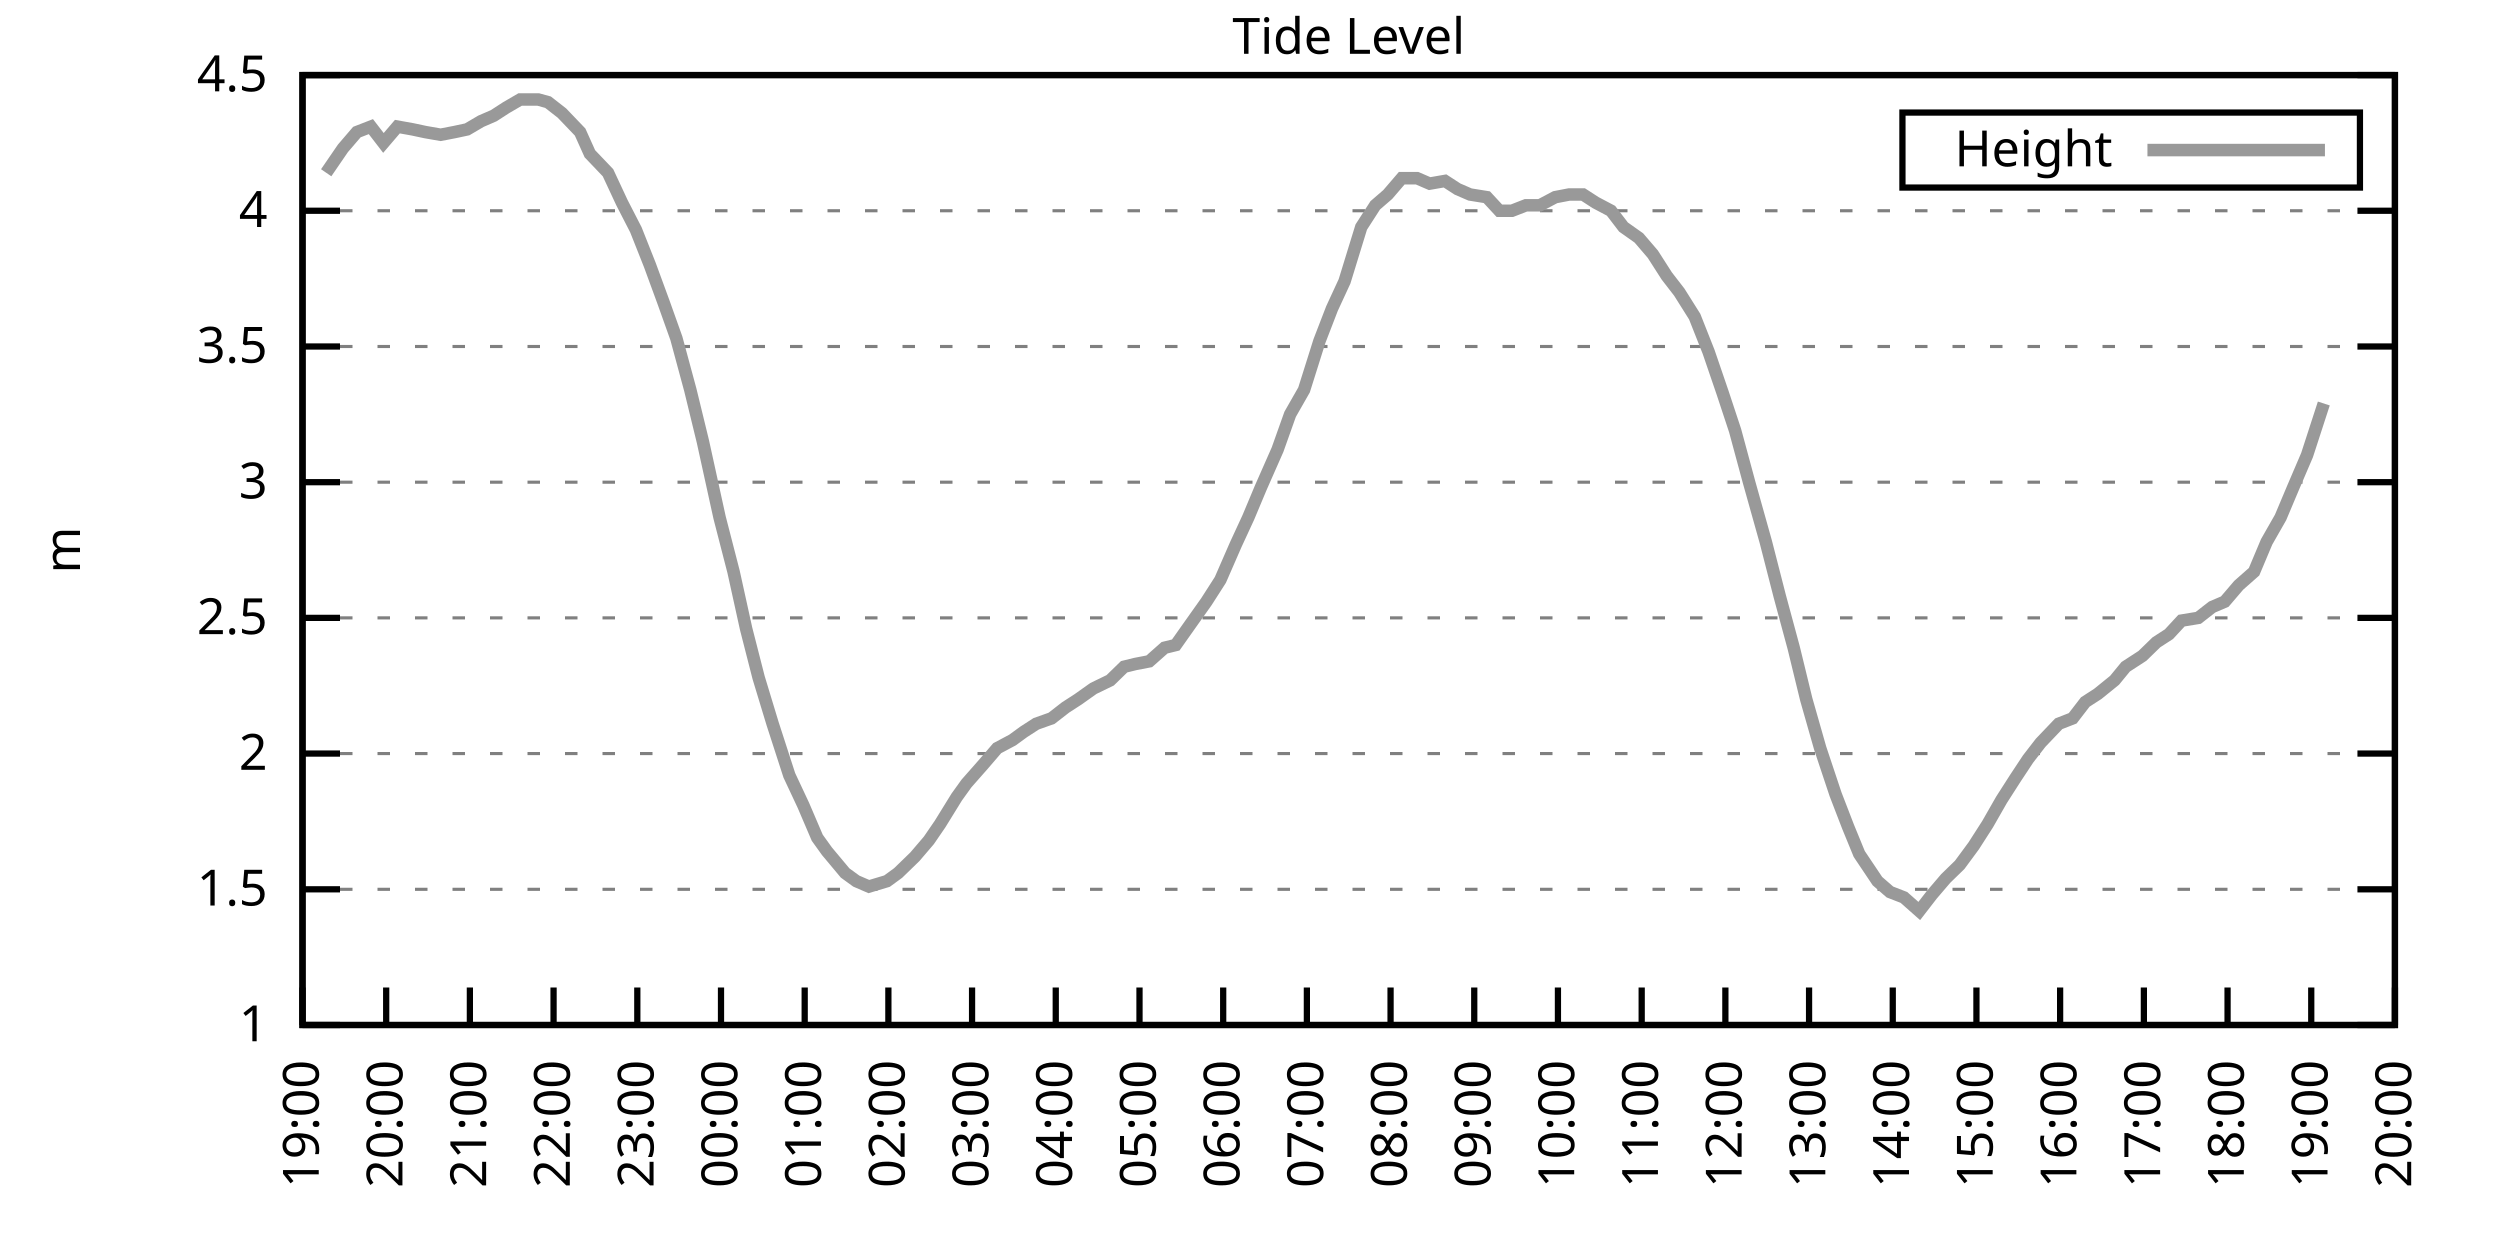
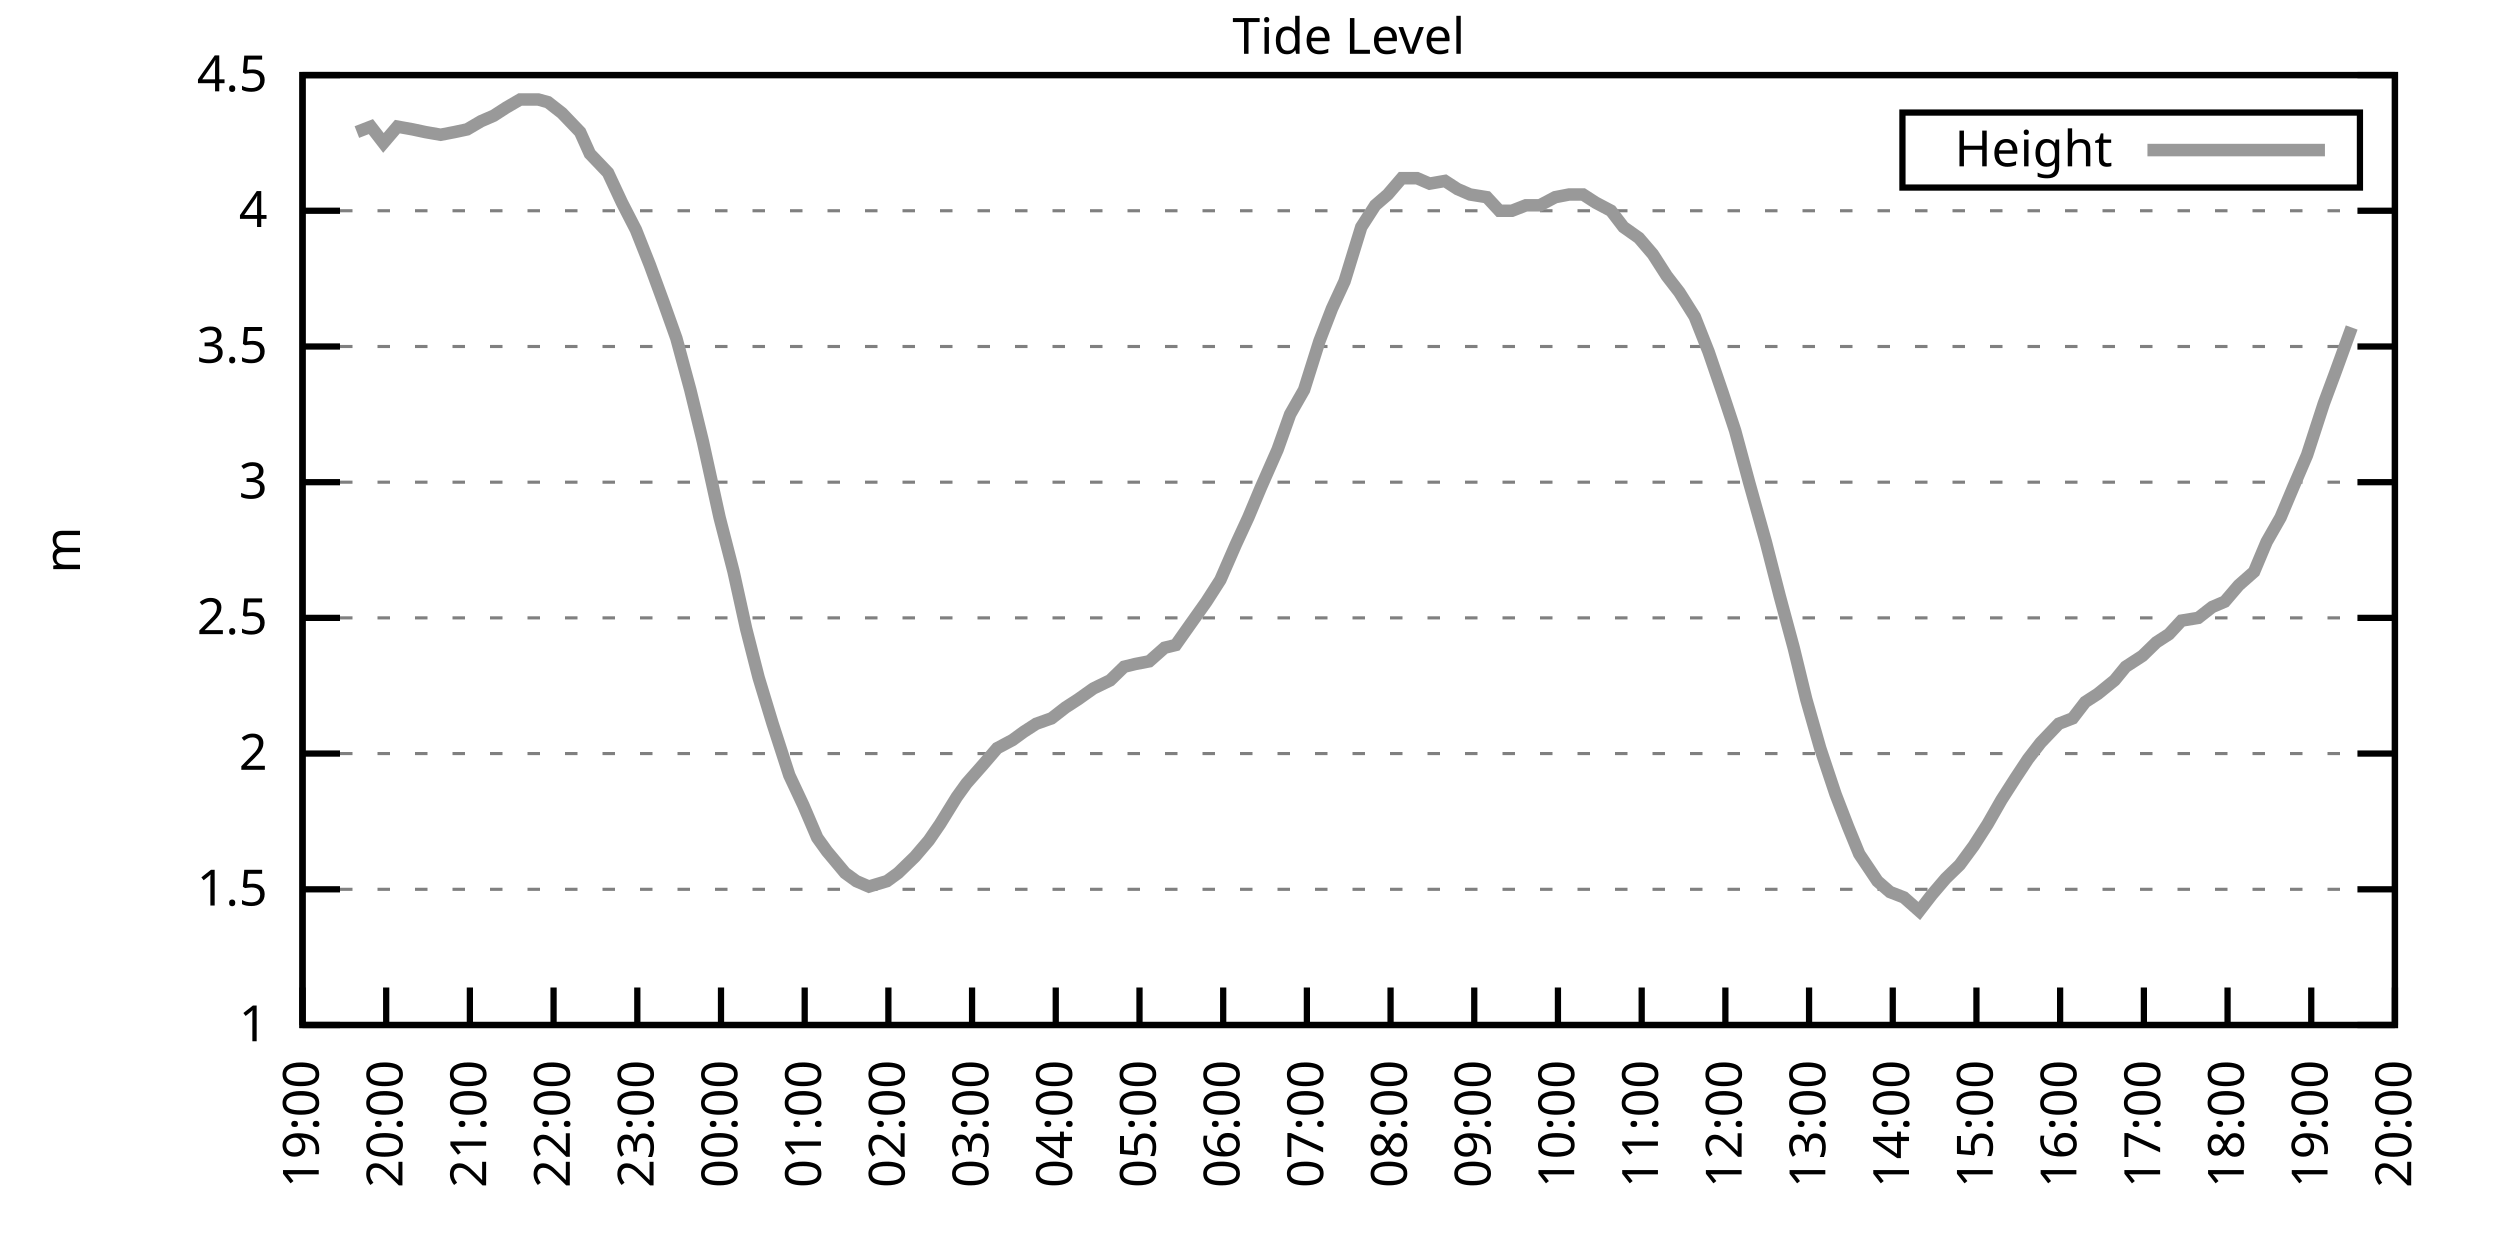
<svg xmlns="http://www.w3.org/2000/svg" xmlns:xlink="http://www.w3.org/1999/xlink" width="400" height="200" viewBox="0 0 400 200">
  <g id="gnuplot_canvas">
    <rect x="0" y="0" width="400" height="200" fill="none" />
    <defs>
      <circle id="gpDot" r="0.5" stroke-width="0.5" stroke="currentColor" />
      <path id="gpPt0" stroke-width="0.333" stroke="currentColor" d="M-1,0 h2 M0,-1 v2" />
      <path id="gpPt1" stroke-width="0.333" stroke="currentColor" d="M-1,-1 L1,1 M1,-1 L-1,1" />
      <path id="gpPt2" stroke-width="0.333" stroke="currentColor" d="M-1,0 L1,0 M0,-1 L0,1 M-1,-1 L1,1 M-1,1 L1,-1" />
      <rect id="gpPt3" stroke-width="0.333" stroke="currentColor" x="-1" y="-1" width="2" height="2" />
      <rect id="gpPt4" stroke-width="0.333" stroke="currentColor" fill="currentColor" x="-1" y="-1" width="2" height="2" />
      <circle id="gpPt5" stroke-width="0.333" stroke="currentColor" cx="0" cy="0" r="1" />
      <use xlink:href="#gpPt5" id="gpPt6" fill="currentColor" stroke="none" />
      <path id="gpPt7" stroke-width="0.333" stroke="currentColor" d="M0,-1.33 L-1.33,0.67 L1.33,0.67 z" />
      <use xlink:href="#gpPt7" id="gpPt8" fill="currentColor" stroke="none" />
      <use xlink:href="#gpPt7" id="gpPt9" stroke="currentColor" transform="rotate(180)" />
      <use xlink:href="#gpPt9" id="gpPt10" fill="currentColor" stroke="none" />
      <use xlink:href="#gpPt3" id="gpPt11" stroke="currentColor" transform="rotate(45)" />
      <use xlink:href="#gpPt11" id="gpPt12" fill="currentColor" stroke="none" />
      <path id="gpPt13" stroke-width="0.333" stroke="currentColor" d="M0,1.330 L1.265,0.411 L0.782,-1.067 L-0.782,-1.076 L-1.265,0.411 z" />
      <use xlink:href="#gpPt13" id="gpPt14" fill="currentColor" stroke="none" />
      <filter id="textbox" filterUnits="objectBoundingBox" x="0" y="0" height="1" width="1">
        <feFlood flood-color="white" flood-opacity="1" result="bgnd" />
        <feComposite in="SourceGraphic" in2="bgnd" operator="atop" />
      </filter>
      <filter id="greybox" filterUnits="objectBoundingBox" x="0" y="0" height="1" width="1">
        <feFlood flood-color="lightgrey" flood-opacity="1" result="grey" />
        <feComposite in="SourceGraphic" in2="grey" operator="atop" />
      </filter>
    </defs>
    <g fill="none" color="white" stroke="currentColor" stroke-width="1.00" stroke-linecap="butt" stroke-linejoin="miter">
</g>
    <g fill="none" color="black" stroke="currentColor" stroke-width="1.00" stroke-linecap="butt" stroke-linejoin="miter">
      <g stroke="none" shape-rendering="crispEdges">
        <polygon fill="rgb(255, 255, 255)" points="48.40,164.00 383.18,164.00 383.18,12.02 48.40,12.02 " />
      </g>
    </g>
    <g fill="none" color="black" stroke="currentColor" stroke-width="1.00" stroke-linecap="butt" stroke-linejoin="miter">
</g>
    <g fill="none" color="black" stroke="black" stroke-width="0.50" stroke-linecap="butt" stroke-linejoin="miter">
</g>
    <g fill="none" color="gray" stroke="currentColor" stroke-width="0.50" stroke-linecap="butt" stroke-linejoin="miter">
      <path stroke="gray" stroke-dasharray="2,4" class="gridline" d="M48.40,164.00 L383.19,164.00  " />
    </g>
    <g fill="none" color="gray" stroke="gray" stroke-width="1.00" stroke-linecap="butt" stroke-linejoin="miter">
</g>
    <g fill="none" color="black" stroke="currentColor" stroke-width="1.00" stroke-linecap="butt" stroke-linejoin="miter">
      <path stroke="black" d="M48.40,164.00 L54.40,164.00 M383.19,164.00 L377.19,164.00  " />
      <g transform="translate(42.80,166.60)" stroke="none" fill="black" font-family="Sans" font-size="8.00" text-anchor="end">
        <text>
          <tspan font-family="Sans"> 1</tspan>
        </text>
      </g>
    </g>
    <g fill="none" color="black" stroke="currentColor" stroke-width="1.00" stroke-linecap="butt" stroke-linejoin="miter">
</g>
    <g fill="none" color="black" stroke="black" stroke-width="0.50" stroke-linecap="butt" stroke-linejoin="miter">
</g>
    <g fill="none" color="gray" stroke="currentColor" stroke-width="0.50" stroke-linecap="butt" stroke-linejoin="miter">
      <path stroke="gray" stroke-dasharray="2,4" class="gridline" d="M48.40,142.29 L383.19,142.29  " />
    </g>
    <g fill="none" color="gray" stroke="gray" stroke-width="1.00" stroke-linecap="butt" stroke-linejoin="miter">
</g>
    <g fill="none" color="black" stroke="currentColor" stroke-width="1.00" stroke-linecap="butt" stroke-linejoin="miter">
      <path stroke="black" d="M48.40,142.29 L54.40,142.29 M383.19,142.29 L377.19,142.29  " />
      <g transform="translate(42.80,144.89)" stroke="none" fill="black" font-family="Sans" font-size="8.00" text-anchor="end">
        <text>
          <tspan font-family="Sans"> 1.5</tspan>
        </text>
      </g>
    </g>
    <g fill="none" color="black" stroke="currentColor" stroke-width="1.00" stroke-linecap="butt" stroke-linejoin="miter">
</g>
    <g fill="none" color="black" stroke="black" stroke-width="0.50" stroke-linecap="butt" stroke-linejoin="miter">
</g>
    <g fill="none" color="gray" stroke="currentColor" stroke-width="0.50" stroke-linecap="butt" stroke-linejoin="miter">
      <path stroke="gray" stroke-dasharray="2,4" class="gridline" d="M48.40,120.57 L383.19,120.57  " />
    </g>
    <g fill="none" color="gray" stroke="gray" stroke-width="1.00" stroke-linecap="butt" stroke-linejoin="miter">
</g>
    <g fill="none" color="black" stroke="currentColor" stroke-width="1.00" stroke-linecap="butt" stroke-linejoin="miter">
      <path stroke="black" d="M48.40,120.57 L54.40,120.57 M383.19,120.57 L377.19,120.57  " />
      <g transform="translate(42.80,123.17)" stroke="none" fill="black" font-family="Sans" font-size="8.00" text-anchor="end">
        <text>
          <tspan font-family="Sans"> 2</tspan>
        </text>
      </g>
    </g>
    <g fill="none" color="black" stroke="currentColor" stroke-width="1.00" stroke-linecap="butt" stroke-linejoin="miter">
</g>
    <g fill="none" color="black" stroke="black" stroke-width="0.50" stroke-linecap="butt" stroke-linejoin="miter">
</g>
    <g fill="none" color="gray" stroke="currentColor" stroke-width="0.50" stroke-linecap="butt" stroke-linejoin="miter">
      <path stroke="gray" stroke-dasharray="2,4" class="gridline" d="M48.40,98.86 L383.19,98.86  " />
    </g>
    <g fill="none" color="gray" stroke="gray" stroke-width="1.00" stroke-linecap="butt" stroke-linejoin="miter">
</g>
    <g fill="none" color="black" stroke="currentColor" stroke-width="1.00" stroke-linecap="butt" stroke-linejoin="miter">
      <path stroke="black" d="M48.40,98.86 L54.40,98.86 M383.19,98.86 L377.19,98.86  " />
      <g transform="translate(42.80,101.46)" stroke="none" fill="black" font-family="Sans" font-size="8.00" text-anchor="end">
        <text>
          <tspan font-family="Sans"> 2.5</tspan>
        </text>
      </g>
    </g>
    <g fill="none" color="black" stroke="currentColor" stroke-width="1.00" stroke-linecap="butt" stroke-linejoin="miter">
</g>
    <g fill="none" color="black" stroke="black" stroke-width="0.50" stroke-linecap="butt" stroke-linejoin="miter">
</g>
    <g fill="none" color="gray" stroke="currentColor" stroke-width="0.50" stroke-linecap="butt" stroke-linejoin="miter">
      <path stroke="gray" stroke-dasharray="2,4" class="gridline" d="M48.40,77.15 L383.19,77.15  " />
    </g>
    <g fill="none" color="gray" stroke="gray" stroke-width="1.00" stroke-linecap="butt" stroke-linejoin="miter">
</g>
    <g fill="none" color="black" stroke="currentColor" stroke-width="1.00" stroke-linecap="butt" stroke-linejoin="miter">
      <path stroke="black" d="M48.40,77.15 L54.40,77.15 M383.19,77.15 L377.19,77.15  " />
      <g transform="translate(42.80,79.75)" stroke="none" fill="black" font-family="Sans" font-size="8.00" text-anchor="end">
        <text>
          <tspan font-family="Sans"> 3</tspan>
        </text>
      </g>
    </g>
    <g fill="none" color="black" stroke="currentColor" stroke-width="1.00" stroke-linecap="butt" stroke-linejoin="miter">
</g>
    <g fill="none" color="black" stroke="black" stroke-width="0.50" stroke-linecap="butt" stroke-linejoin="miter">
</g>
    <g fill="none" color="gray" stroke="currentColor" stroke-width="0.50" stroke-linecap="butt" stroke-linejoin="miter">
      <path stroke="gray" stroke-dasharray="2,4" class="gridline" d="M48.40,55.44 L383.19,55.44  " />
    </g>
    <g fill="none" color="gray" stroke="gray" stroke-width="1.00" stroke-linecap="butt" stroke-linejoin="miter">
</g>
    <g fill="none" color="black" stroke="currentColor" stroke-width="1.00" stroke-linecap="butt" stroke-linejoin="miter">
      <path stroke="black" d="M48.40,55.44 L54.40,55.44 M383.19,55.44 L377.19,55.44  " />
      <g transform="translate(42.80,58.04)" stroke="none" fill="black" font-family="Sans" font-size="8.00" text-anchor="end">
        <text>
          <tspan font-family="Sans"> 3.5</tspan>
        </text>
      </g>
    </g>
    <g fill="none" color="black" stroke="currentColor" stroke-width="1.00" stroke-linecap="butt" stroke-linejoin="miter">
</g>
    <g fill="none" color="black" stroke="black" stroke-width="0.50" stroke-linecap="butt" stroke-linejoin="miter">
</g>
    <g fill="none" color="gray" stroke="currentColor" stroke-width="0.50" stroke-linecap="butt" stroke-linejoin="miter">
      <path stroke="gray" stroke-dasharray="2,4" class="gridline" d="M48.40,33.72 L383.19,33.72  " />
    </g>
    <g fill="none" color="gray" stroke="gray" stroke-width="1.00" stroke-linecap="butt" stroke-linejoin="miter">
</g>
    <g fill="none" color="black" stroke="currentColor" stroke-width="1.00" stroke-linecap="butt" stroke-linejoin="miter">
      <path stroke="black" d="M48.40,33.72 L54.40,33.72 M383.19,33.72 L377.19,33.72  " />
      <g transform="translate(42.80,36.32)" stroke="none" fill="black" font-family="Sans" font-size="8.00" text-anchor="end">
        <text>
          <tspan font-family="Sans"> 4</tspan>
        </text>
      </g>
    </g>
    <g fill="none" color="black" stroke="currentColor" stroke-width="1.00" stroke-linecap="butt" stroke-linejoin="miter">
</g>
    <g fill="none" color="black" stroke="black" stroke-width="0.50" stroke-linecap="butt" stroke-linejoin="miter">
</g>
    <g fill="none" color="gray" stroke="currentColor" stroke-width="0.50" stroke-linecap="butt" stroke-linejoin="miter">
      <path stroke="gray" stroke-dasharray="2,4" class="gridline" d="M48.40,12.01 L383.19,12.01  " />
    </g>
    <g fill="none" color="gray" stroke="gray" stroke-width="1.00" stroke-linecap="butt" stroke-linejoin="miter">
</g>
    <g fill="none" color="black" stroke="currentColor" stroke-width="1.00" stroke-linecap="butt" stroke-linejoin="miter">
      <path stroke="black" d="M48.40,12.01 L54.40,12.01 M383.19,12.01 L377.19,12.01  " />
      <g transform="translate(42.80,14.61)" stroke="none" fill="black" font-family="Sans" font-size="8.00" text-anchor="end">
        <text>
          <tspan font-family="Sans"> 4.5</tspan>
        </text>
      </g>
    </g>
    <g fill="none" color="black" stroke="currentColor" stroke-width="1.00" stroke-linecap="butt" stroke-linejoin="miter">
      <path stroke="black" d="M48.40,164.00 L48.40,158.00  " />
      <g transform="translate(51.00,169.60) rotate(270.00)" stroke="none" fill="black" font-family="Sans" font-size="8.00" text-anchor="end">
        <text>
          <tspan font-family="Sans">19:00</tspan>
        </text>
      </g>
    </g>
    <g fill="none" color="black" stroke="currentColor" stroke-width="1.00" stroke-linecap="butt" stroke-linejoin="miter">
      <path stroke="black" d="M61.79,164.00 L61.79,158.00  " />
      <g transform="translate(64.39,169.60) rotate(270.00)" stroke="none" fill="black" font-family="Sans" font-size="8.00" text-anchor="end">
        <text>
          <tspan font-family="Sans">20:00</tspan>
        </text>
      </g>
    </g>
    <g fill="none" color="black" stroke="currentColor" stroke-width="1.00" stroke-linecap="butt" stroke-linejoin="miter">
      <path stroke="black" d="M75.18,164.00 L75.18,158.00  " />
      <g transform="translate(77.78,169.60) rotate(270.00)" stroke="none" fill="black" font-family="Sans" font-size="8.00" text-anchor="end">
        <text>
          <tspan font-family="Sans">21:00</tspan>
        </text>
      </g>
    </g>
    <g fill="none" color="black" stroke="currentColor" stroke-width="1.00" stroke-linecap="butt" stroke-linejoin="miter">
      <path stroke="black" d="M88.57,164.00 L88.57,158.00  " />
      <g transform="translate(91.17,169.60) rotate(270.00)" stroke="none" fill="black" font-family="Sans" font-size="8.00" text-anchor="end">
        <text>
          <tspan font-family="Sans">22:00</tspan>
        </text>
      </g>
    </g>
    <g fill="none" color="black" stroke="currentColor" stroke-width="1.00" stroke-linecap="butt" stroke-linejoin="miter">
      <path stroke="black" d="M101.97,164.00 L101.97,158.00  " />
      <g transform="translate(104.57,169.60) rotate(270.00)" stroke="none" fill="black" font-family="Sans" font-size="8.00" text-anchor="end">
        <text>
          <tspan font-family="Sans">23:00</tspan>
        </text>
      </g>
    </g>
    <g fill="none" color="black" stroke="currentColor" stroke-width="1.00" stroke-linecap="butt" stroke-linejoin="miter">
      <path stroke="black" d="M115.36,164.00 L115.36,158.00  " />
      <g transform="translate(117.96,169.60) rotate(270.00)" stroke="none" fill="black" font-family="Sans" font-size="8.00" text-anchor="end">
        <text>
          <tspan font-family="Sans">00:00</tspan>
        </text>
      </g>
    </g>
    <g fill="none" color="black" stroke="currentColor" stroke-width="1.00" stroke-linecap="butt" stroke-linejoin="miter">
      <path stroke="black" d="M128.75,164.00 L128.75,158.00  " />
      <g transform="translate(131.35,169.60) rotate(270.00)" stroke="none" fill="black" font-family="Sans" font-size="8.00" text-anchor="end">
        <text>
          <tspan font-family="Sans">01:00</tspan>
        </text>
      </g>
    </g>
    <g fill="none" color="black" stroke="currentColor" stroke-width="1.00" stroke-linecap="butt" stroke-linejoin="miter">
      <path stroke="black" d="M142.14,164.00 L142.14,158.00  " />
      <g transform="translate(144.74,169.60) rotate(270.00)" stroke="none" fill="black" font-family="Sans" font-size="8.00" text-anchor="end">
        <text>
          <tspan font-family="Sans">02:00</tspan>
        </text>
      </g>
    </g>
    <g fill="none" color="black" stroke="currentColor" stroke-width="1.00" stroke-linecap="butt" stroke-linejoin="miter">
      <path stroke="black" d="M155.53,164.00 L155.53,158.00  " />
      <g transform="translate(158.13,169.60) rotate(270.00)" stroke="none" fill="black" font-family="Sans" font-size="8.00" text-anchor="end">
        <text>
          <tspan font-family="Sans">03:00</tspan>
        </text>
      </g>
    </g>
    <g fill="none" color="black" stroke="currentColor" stroke-width="1.00" stroke-linecap="butt" stroke-linejoin="miter">
      <path stroke="black" d="M168.92,164.00 L168.92,158.00  " />
      <g transform="translate(171.52,169.60) rotate(270.00)" stroke="none" fill="black" font-family="Sans" font-size="8.00" text-anchor="end">
        <text>
          <tspan font-family="Sans">04:00</tspan>
        </text>
      </g>
    </g>
    <g fill="none" color="black" stroke="currentColor" stroke-width="1.00" stroke-linecap="butt" stroke-linejoin="miter">
      <path stroke="black" d="M182.32,164.00 L182.32,158.00  " />
      <g transform="translate(184.92,169.60) rotate(270.00)" stroke="none" fill="black" font-family="Sans" font-size="8.00" text-anchor="end">
        <text>
          <tspan font-family="Sans">05:00</tspan>
        </text>
      </g>
    </g>
    <g fill="none" color="black" stroke="currentColor" stroke-width="1.00" stroke-linecap="butt" stroke-linejoin="miter">
      <path stroke="black" d="M195.71,164.00 L195.71,158.00  " />
      <g transform="translate(198.31,169.60) rotate(270.00)" stroke="none" fill="black" font-family="Sans" font-size="8.00" text-anchor="end">
        <text>
          <tspan font-family="Sans">06:00</tspan>
        </text>
      </g>
    </g>
    <g fill="none" color="black" stroke="currentColor" stroke-width="1.00" stroke-linecap="butt" stroke-linejoin="miter">
      <path stroke="black" d="M209.10,164.00 L209.10,158.00  " />
      <g transform="translate(211.70,169.60) rotate(270.00)" stroke="none" fill="black" font-family="Sans" font-size="8.00" text-anchor="end">
        <text>
          <tspan font-family="Sans">07:00</tspan>
        </text>
      </g>
    </g>
    <g fill="none" color="black" stroke="currentColor" stroke-width="1.00" stroke-linecap="butt" stroke-linejoin="miter">
      <path stroke="black" d="M222.49,164.00 L222.49,158.00  " />
      <g transform="translate(225.09,169.60) rotate(270.00)" stroke="none" fill="black" font-family="Sans" font-size="8.00" text-anchor="end">
        <text>
          <tspan font-family="Sans">08:00</tspan>
        </text>
      </g>
    </g>
    <g fill="none" color="black" stroke="currentColor" stroke-width="1.00" stroke-linecap="butt" stroke-linejoin="miter">
      <path stroke="black" d="M235.88,164.00 L235.88,158.00  " />
      <g transform="translate(238.48,169.60) rotate(270.00)" stroke="none" fill="black" font-family="Sans" font-size="8.00" text-anchor="end">
        <text>
          <tspan font-family="Sans">09:00</tspan>
        </text>
      </g>
    </g>
    <g fill="none" color="black" stroke="currentColor" stroke-width="1.00" stroke-linecap="butt" stroke-linejoin="miter">
      <path stroke="black" d="M249.27,164.00 L249.27,158.00  " />
      <g transform="translate(251.87,169.60) rotate(270.00)" stroke="none" fill="black" font-family="Sans" font-size="8.00" text-anchor="end">
        <text>
          <tspan font-family="Sans">10:00</tspan>
        </text>
      </g>
    </g>
    <g fill="none" color="black" stroke="currentColor" stroke-width="1.00" stroke-linecap="butt" stroke-linejoin="miter">
      <path stroke="black" d="M262.67,164.00 L262.67,158.00  " />
      <g transform="translate(265.27,169.60) rotate(270.00)" stroke="none" fill="black" font-family="Sans" font-size="8.00" text-anchor="end">
        <text>
          <tspan font-family="Sans">11:00</tspan>
        </text>
      </g>
    </g>
    <g fill="none" color="black" stroke="currentColor" stroke-width="1.00" stroke-linecap="butt" stroke-linejoin="miter">
      <path stroke="black" d="M276.06,164.00 L276.06,158.00  " />
      <g transform="translate(278.66,169.60) rotate(270.00)" stroke="none" fill="black" font-family="Sans" font-size="8.00" text-anchor="end">
        <text>
          <tspan font-family="Sans">12:00</tspan>
        </text>
      </g>
    </g>
    <g fill="none" color="black" stroke="currentColor" stroke-width="1.00" stroke-linecap="butt" stroke-linejoin="miter">
      <path stroke="black" d="M289.45,164.00 L289.45,158.00  " />
      <g transform="translate(292.05,169.60) rotate(270.00)" stroke="none" fill="black" font-family="Sans" font-size="8.00" text-anchor="end">
        <text>
          <tspan font-family="Sans">13:00</tspan>
        </text>
      </g>
    </g>
    <g fill="none" color="black" stroke="currentColor" stroke-width="1.00" stroke-linecap="butt" stroke-linejoin="miter">
      <path stroke="black" d="M302.84,164.00 L302.84,158.00  " />
      <g transform="translate(305.44,169.60) rotate(270.00)" stroke="none" fill="black" font-family="Sans" font-size="8.00" text-anchor="end">
        <text>
          <tspan font-family="Sans">14:00</tspan>
        </text>
      </g>
    </g>
    <g fill="none" color="black" stroke="currentColor" stroke-width="1.00" stroke-linecap="butt" stroke-linejoin="miter">
      <path stroke="black" d="M316.23,164.00 L316.23,158.00  " />
      <g transform="translate(318.83,169.60) rotate(270.00)" stroke="none" fill="black" font-family="Sans" font-size="8.00" text-anchor="end">
        <text>
          <tspan font-family="Sans">15:00</tspan>
        </text>
      </g>
    </g>
    <g fill="none" color="black" stroke="currentColor" stroke-width="1.00" stroke-linecap="butt" stroke-linejoin="miter">
      <path stroke="black" d="M329.62,164.00 L329.62,158.00  " />
      <g transform="translate(332.22,169.60) rotate(270.00)" stroke="none" fill="black" font-family="Sans" font-size="8.00" text-anchor="end">
        <text>
          <tspan font-family="Sans">16:00</tspan>
        </text>
      </g>
    </g>
    <g fill="none" color="black" stroke="currentColor" stroke-width="1.00" stroke-linecap="butt" stroke-linejoin="miter">
      <path stroke="black" d="M343.02,164.00 L343.02,158.00  " />
      <g transform="translate(345.62,169.60) rotate(270.00)" stroke="none" fill="black" font-family="Sans" font-size="8.00" text-anchor="end">
        <text>
          <tspan font-family="Sans">17:00</tspan>
        </text>
      </g>
    </g>
    <g fill="none" color="black" stroke="currentColor" stroke-width="1.00" stroke-linecap="butt" stroke-linejoin="miter">
      <path stroke="black" d="M356.41,164.00 L356.41,158.00  " />
      <g transform="translate(359.01,169.60) rotate(270.00)" stroke="none" fill="black" font-family="Sans" font-size="8.00" text-anchor="end">
        <text>
          <tspan font-family="Sans">18:00</tspan>
        </text>
      </g>
    </g>
    <g fill="none" color="black" stroke="currentColor" stroke-width="1.00" stroke-linecap="butt" stroke-linejoin="miter">
      <path stroke="black" d="M369.80,164.00 L369.80,158.00  " />
      <g transform="translate(372.40,169.60) rotate(270.00)" stroke="none" fill="black" font-family="Sans" font-size="8.00" text-anchor="end">
        <text>
          <tspan font-family="Sans">19:00</tspan>
        </text>
      </g>
    </g>
    <g fill="none" color="black" stroke="currentColor" stroke-width="1.00" stroke-linecap="butt" stroke-linejoin="miter">
      <path stroke="black" d="M383.19,164.00 L383.19,158.00  " />
      <g transform="translate(385.79,169.60) rotate(270.00)" stroke="none" fill="black" font-family="Sans" font-size="8.00" text-anchor="end">
        <text>
          <tspan font-family="Sans">20:00</tspan>
        </text>
      </g>
    </g>
    <g fill="none" color="black" stroke="currentColor" stroke-width="1.00" stroke-linecap="butt" stroke-linejoin="miter">
</g>
    <g fill="none" color="black" stroke="currentColor" stroke-width="1.00" stroke-linecap="butt" stroke-linejoin="miter">
      <path stroke="black" d="M48.40,12.01 L48.40,164.00 L383.19,164.00 L383.19,12.01 L48.40,12.01 Z  " />
    </g>
    <g fill="none" color="black" stroke="currentColor" stroke-width="1.00" stroke-linecap="butt" stroke-linejoin="miter">
</g>
    <g fill="none" color="black" stroke="currentColor" stroke-width="1.00" stroke-linecap="butt" stroke-linejoin="miter">
      <path stroke="black" d="M304.39,30.01 L304.39,18.01 L377.59,18.01 L377.59,30.01 L304.39,30.01 Z  " />
    </g>
    <g id="Tide_level_plot_1">
      <g fill="none" color="white" stroke="black" stroke-width="2.00" stroke-linecap="butt" stroke-linejoin="miter">
</g>
      <g fill="none" color="black" stroke="currentColor" stroke-width="2.00" stroke-linecap="butt" stroke-linejoin="miter">
        <g transform="translate(337.99,26.61)" stroke="none" fill="black" font-family="Sans" font-size="8.00" text-anchor="end">
          <text>
            <tspan font-family="Sans">Height</tspan>
          </text>
        </g>
      </g>
      <g fill="none" color="black" stroke="currentColor" stroke-width="2.00" stroke-linecap="butt" stroke-linejoin="miter">
-         <path stroke="rgb(153, 153, 153)" d="M343.59,24.01 L371.99,24.01 M52.19,27.64 L54.87,23.73 L57.10,21.13 L59.34,20.26 L61.35,22.87 L63.58,20.26   L66.03,20.70 L68.04,21.13 L70.50,21.56 L72.73,21.13 L74.74,20.70 L76.97,19.39 L78.98,18.52 L80.99,17.22   L83.22,15.92 L86.12,15.92 L87.68,16.35 L89.91,18.09 L92.82,21.13 L94.38,24.60 L97.28,27.64 L99.51,32.42   L101.74,36.76 L103.98,42.41 L106.21,48.49 L108.22,54.13 L110.45,62.38 L112.46,70.63 L115.13,82.79 L117.37,91.48   L119.38,100.60 L121.38,108.42 L123.62,115.80 L126.29,124.05 L128.53,128.83 L130.76,134.04 L132.32,136.21 L135.22,139.68   L137.01,140.98 L139.02,141.85 L141.92,140.98 L143.70,139.68 L146.38,137.08 L148.61,134.47 L150.40,131.86 L153.08,127.52   L154.64,125.35 L157.32,122.31 L159.55,119.71 L162.01,118.40 L163.79,117.10 L165.80,115.80 L168.25,114.93 L170.49,113.19   L172.50,111.89 L174.95,110.15 L177.63,108.85 L179.86,106.68 L181.65,106.24 L183.88,105.81 L186.33,103.64 L188.12,103.20   L190.57,99.73 L193.03,96.26 L195.26,92.78 L197.72,87.14 L199.73,82.79 L201.73,78.02 L204.41,71.94 L206.42,66.29   L208.65,62.38 L211.11,54.57 L213.12,49.36 L215.13,45.01 L217.80,36.33 L220.04,32.85 L222.04,31.12 L224.28,28.51   L226.73,28.51 L228.74,29.38 L231.20,28.95 L233.20,30.25 L235.21,31.12 L237.89,31.55 L239.90,33.72 L241.91,33.72   L244.14,32.85 L246.37,32.85 L248.83,31.55 L251.06,31.12 L253.29,31.12 L255.30,32.42 L257.76,33.72 L259.76,36.33   L262.22,38.07 L264.45,40.67 L266.68,44.15 L268.69,46.75 L271.15,50.66 L273.38,56.30 L275.61,62.82 L277.62,68.90   L279.85,77.15 L282.53,86.70 L284.76,95.39 L286.99,103.64 L289.00,111.89 L291.23,119.71 L293.69,127.09 L295.70,132.30   L297.48,136.64 L300.39,140.98 L302.39,142.72 L304.63,143.59 L307.08,145.76 L309.09,143.16 L311.32,140.55 L313.55,138.38   L315.79,135.34 L318.02,131.86 L320.25,127.96 L322.48,124.48 L324.49,121.44 L326.50,118.84 L329.40,115.80 L331.63,114.93   L333.64,112.32 L335.65,111.02 L338.33,108.85 L340.11,106.68 L342.79,104.94 L345.02,102.77 L347.03,101.47 L349.04,99.30   L351.72,98.86 L353.95,97.12 L355.96,96.26 L358.19,93.65 L360.65,91.48 L362.66,86.70 L364.89,82.79 L366.90,78.02   L369.13,72.81 L371.81,64.56  " />
+         <path stroke="rgb(153, 153, 153)" d="M343.59,24.01 L371.99,24.01 M57.10,21.13 L59.34,20.26 L61.35,22.87 L63.58,20.26 L66.03,20.70 L68.04,21.13   L70.50,21.56 L72.73,21.13 L74.74,20.70 L76.97,19.39 L78.98,18.52 L80.99,17.22 L83.22,15.92 L86.12,15.92   L87.68,16.35 L89.91,18.09 L92.82,21.13 L94.38,24.60 L97.28,27.64 L99.51,32.42 L101.74,36.76 L103.98,42.41   L106.21,48.49 L108.22,54.13 L110.45,62.38 L112.46,70.63 L115.13,82.79 L117.37,91.48 L119.38,100.60 L121.38,108.42   L123.62,115.80 L126.29,124.05 L128.53,128.83 L130.76,134.04 L132.32,136.21 L135.22,139.68 L137.01,140.98 L139.02,141.85   L141.92,140.98 L143.70,139.68 L146.38,137.08 L148.61,134.47 L150.40,131.86 L153.08,127.52 L154.64,125.35 L157.32,122.31   L159.55,119.71 L162.01,118.40 L163.79,117.10 L165.80,115.80 L168.25,114.93 L170.49,113.19 L172.50,111.89 L174.95,110.15   L177.63,108.85 L179.86,106.68 L181.65,106.24 L183.88,105.81 L186.33,103.64 L188.12,103.20 L190.57,99.73 L193.03,96.26   L195.26,92.78 L197.72,87.14 L199.73,82.79 L201.73,78.02 L204.41,71.94 L206.42,66.29 L208.65,62.38 L211.11,54.57   L213.12,49.36 L215.13,45.01 L217.80,36.33 L220.04,32.85 L222.04,31.12 L224.28,28.51 L226.73,28.51 L228.74,29.38   L231.20,28.95 L233.20,30.25 L235.21,31.12 L237.89,31.55 L239.90,33.72 L241.91,33.72 L244.14,32.85 L246.37,32.85   L248.83,31.55 L251.06,31.12 L253.29,31.12 L255.30,32.42 L257.76,33.72 L259.76,36.33 L262.22,38.07 L264.45,40.67   L266.68,44.15 L268.69,46.75 L271.15,50.66 L273.38,56.30 L275.61,62.82 L277.62,68.90 L279.85,77.15 L282.53,86.70   L284.76,95.39 L286.99,103.64 L289.00,111.89 L291.23,119.71 L293.69,127.09 L295.70,132.30 L297.48,136.64 L300.39,140.98   L302.39,142.72 L304.63,143.59 L307.08,145.76 L309.09,143.16 L311.32,140.55 L313.55,138.38 L315.79,135.34 L318.02,131.86   L320.25,127.96 L322.48,124.48 L324.49,121.44 L326.50,118.84 L329.40,115.80 L331.63,114.93 L333.64,112.32 L335.65,111.02   L338.33,108.85 L340.11,106.68 L342.79,104.94 L345.02,102.77 L347.03,101.47 L349.04,99.30 L351.72,98.86 L353.95,97.12   L355.96,96.26 L358.19,93.65 L360.65,91.48 L362.66,86.70 L364.89,82.79 L366.90,78.02 L369.13,72.81 L371.81,64.56   L373.59,59.78 L376.27,52.40  " />
      </g>
    </g>
    <g fill="none" color="black" stroke="currentColor" stroke-width="2.00" stroke-linecap="butt" stroke-linejoin="miter">
</g>
    <g fill="none" color="black" stroke="black" stroke-width="1.00" stroke-linecap="butt" stroke-linejoin="miter">
</g>
    <g fill="none" color="black" stroke="currentColor" stroke-width="1.00" stroke-linecap="butt" stroke-linejoin="miter">
      <path stroke="black" d="M48.40,12.01 L48.40,164.00 L383.19,164.00 L383.19,12.01 L48.40,12.01 Z  " />
      <g transform="translate(12.80,88.01) rotate(270.00)" stroke="none" fill="black" font-family="Sans" font-size="8.00" text-anchor="middle">
        <text>
          <tspan font-family="Sans">m</tspan>
        </text>
      </g>
    </g>
    <g fill="none" color="black" stroke="currentColor" stroke-width="1.00" stroke-linecap="butt" stroke-linejoin="miter">
</g>
    <g fill="none" color="black" stroke="currentColor" stroke-width="1.00" stroke-linecap="butt" stroke-linejoin="miter">
      <g transform="translate(215.79,8.61)" stroke="none" fill="black" font-family="Sans" font-size="8.00" text-anchor="middle">
        <text>
          <tspan font-family="Sans">Tide Level</tspan>
        </text>
      </g>
    </g>
    <g fill="none" color="black" stroke="currentColor" stroke-width="1.00" stroke-linecap="butt" stroke-linejoin="miter">
</g>
  </g>
</svg>
